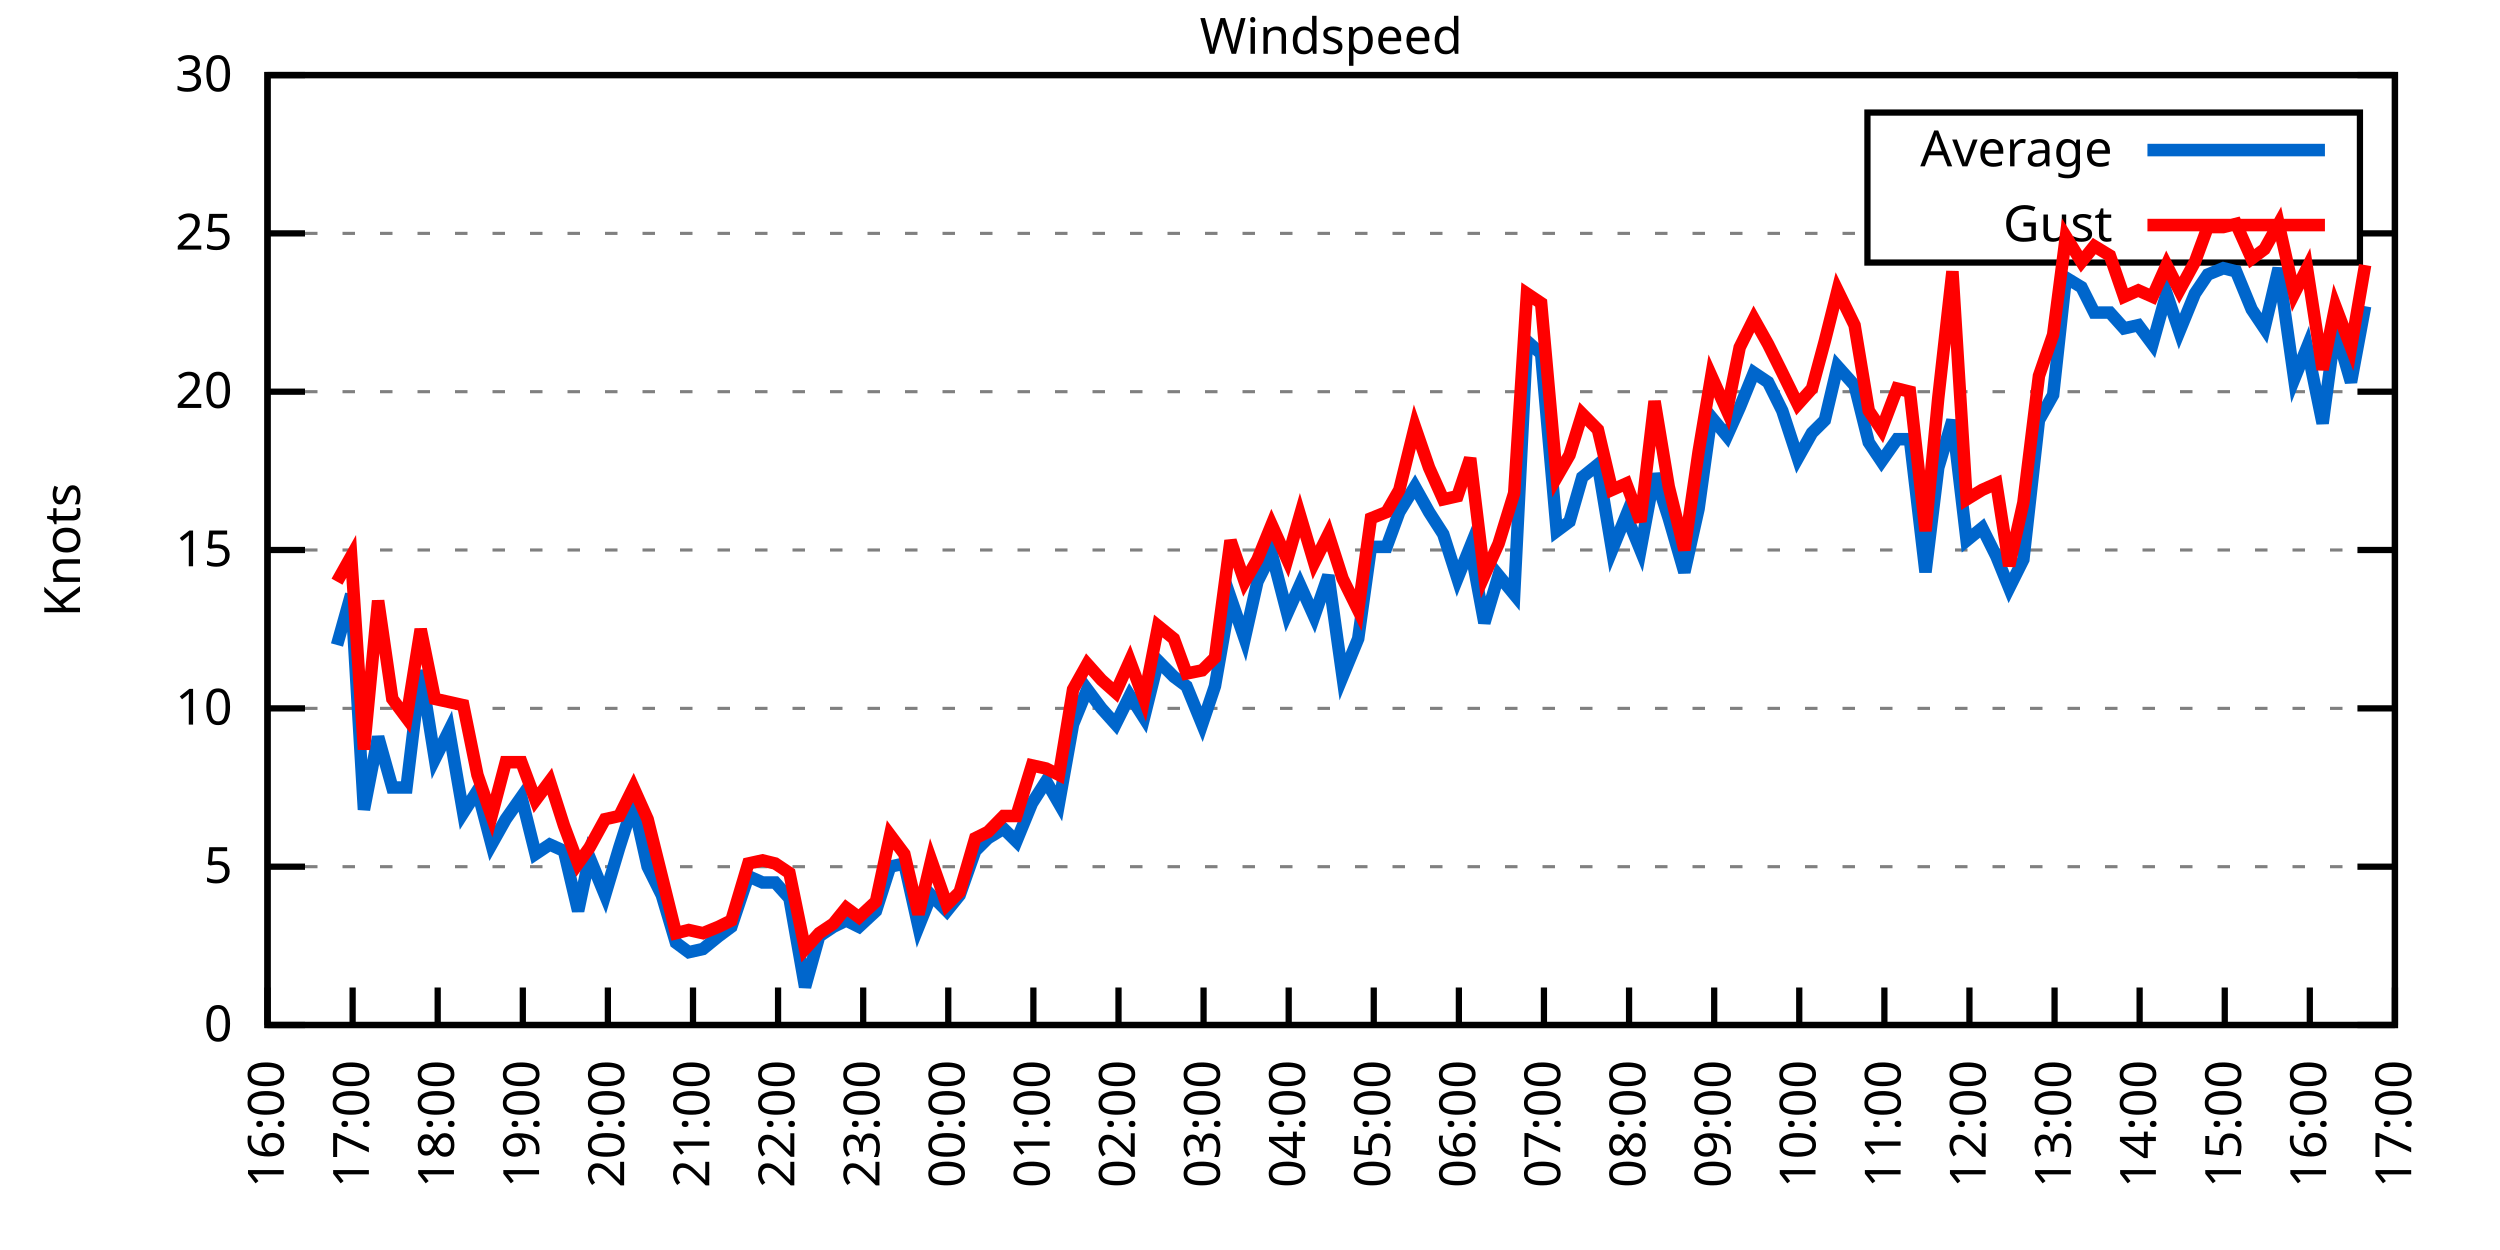
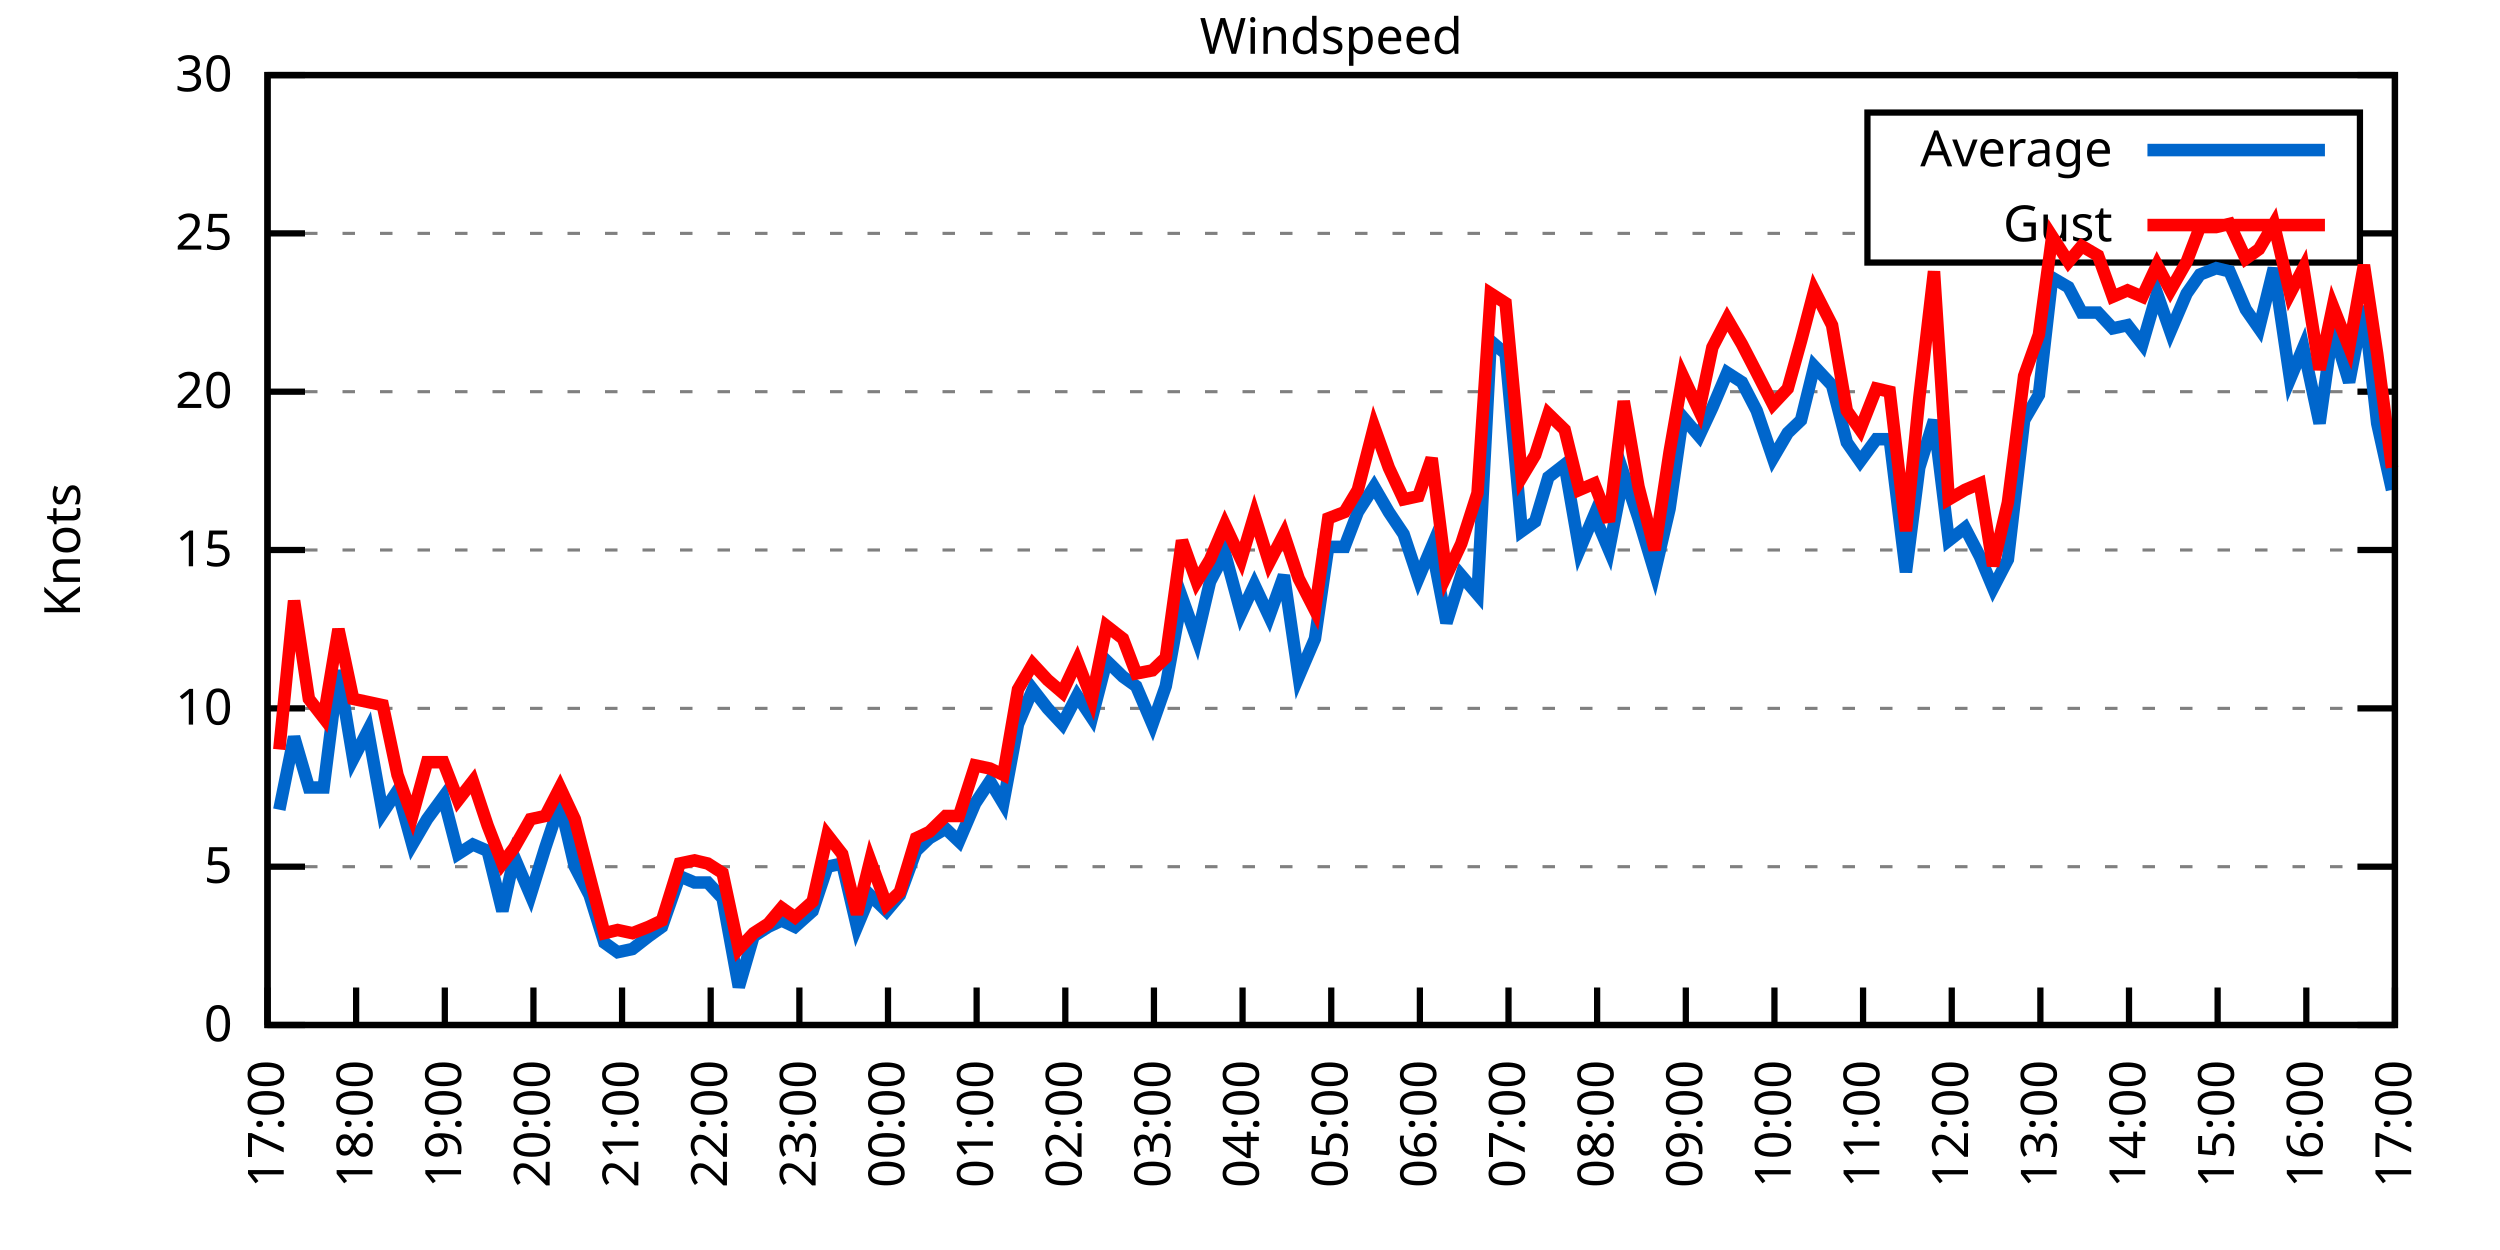
<svg xmlns="http://www.w3.org/2000/svg" xmlns:xlink="http://www.w3.org/1999/xlink" width="400" height="200" viewBox="0 0 400 200">
  <g id="gnuplot_canvas">
    <rect x="0" y="0" width="400" height="200" fill="none" />
    <defs>
      <circle id="gpDot" r="0.5" stroke-width="0.5" stroke="currentColor" />
      <path id="gpPt0" stroke-width="0.333" stroke="currentColor" d="M-1,0 h2 M0,-1 v2" />
      <path id="gpPt1" stroke-width="0.333" stroke="currentColor" d="M-1,-1 L1,1 M1,-1 L-1,1" />
      <path id="gpPt2" stroke-width="0.333" stroke="currentColor" d="M-1,0 L1,0 M0,-1 L0,1 M-1,-1 L1,1 M-1,1 L1,-1" />
      <rect id="gpPt3" stroke-width="0.333" stroke="currentColor" x="-1" y="-1" width="2" height="2" />
      <rect id="gpPt4" stroke-width="0.333" stroke="currentColor" fill="currentColor" x="-1" y="-1" width="2" height="2" />
      <circle id="gpPt5" stroke-width="0.333" stroke="currentColor" cx="0" cy="0" r="1" />
      <use xlink:href="#gpPt5" id="gpPt6" fill="currentColor" stroke="none" />
      <path id="gpPt7" stroke-width="0.333" stroke="currentColor" d="M0,-1.33 L-1.33,0.67 L1.33,0.67 z" />
      <use xlink:href="#gpPt7" id="gpPt8" fill="currentColor" stroke="none" />
      <use xlink:href="#gpPt7" id="gpPt9" stroke="currentColor" transform="rotate(180)" />
      <use xlink:href="#gpPt9" id="gpPt10" fill="currentColor" stroke="none" />
      <use xlink:href="#gpPt3" id="gpPt11" stroke="currentColor" transform="rotate(45)" />
      <use xlink:href="#gpPt11" id="gpPt12" fill="currentColor" stroke="none" />
      <path id="gpPt13" stroke-width="0.333" stroke="currentColor" d="M0,1.330 L1.265,0.411 L0.782,-1.067 L-0.782,-1.076 L-1.265,0.411 z" />
      <use xlink:href="#gpPt13" id="gpPt14" fill="currentColor" stroke="none" />
      <filter id="textbox" filterUnits="objectBoundingBox" x="0" y="0" height="1" width="1">
        <feFlood flood-color="white" flood-opacity="1" result="bgnd" />
        <feComposite in="SourceGraphic" in2="bgnd" operator="atop" />
      </filter>
      <filter id="greybox" filterUnits="objectBoundingBox" x="0" y="0" height="1" width="1">
        <feFlood flood-color="lightgrey" flood-opacity="1" result="grey" />
        <feComposite in="SourceGraphic" in2="grey" operator="atop" />
      </filter>
    </defs>
    <g fill="none" color="white" stroke="currentColor" stroke-width="1.00" stroke-linecap="butt" stroke-linejoin="miter">
</g>
    <g fill="none" color="black" stroke="currentColor" stroke-width="1.00" stroke-linecap="butt" stroke-linejoin="miter">
      <g stroke="none" shape-rendering="crispEdges">
        <polygon fill="rgb(255, 255, 255)" points="42.80,164.00 383.18,164.00 383.18,12.02 42.80,12.02 " />
      </g>
    </g>
    <g fill="none" color="black" stroke="currentColor" stroke-width="1.00" stroke-linecap="butt" stroke-linejoin="miter">
</g>
    <g fill="none" color="black" stroke="black" stroke-width="0.50" stroke-linecap="butt" stroke-linejoin="miter">
</g>
    <g fill="none" color="gray" stroke="currentColor" stroke-width="0.50" stroke-linecap="butt" stroke-linejoin="miter">
      <path stroke="gray" stroke-dasharray="2,4" class="gridline" d="M42.80,164.00 L383.19,164.00  " />
    </g>
    <g fill="none" color="gray" stroke="gray" stroke-width="1.00" stroke-linecap="butt" stroke-linejoin="miter">
</g>
    <g fill="none" color="black" stroke="currentColor" stroke-width="1.00" stroke-linecap="butt" stroke-linejoin="miter">
      <path stroke="black" d="M42.80,164.00 L48.80,164.00 M383.19,164.00 L377.19,164.00  " />
      <g transform="translate(37.20,166.60)" stroke="none" fill="black" font-family="Sans" font-size="8.00" text-anchor="end">
        <text>
          <tspan font-family="Sans"> 0</tspan>
        </text>
      </g>
    </g>
    <g fill="none" color="black" stroke="currentColor" stroke-width="1.00" stroke-linecap="butt" stroke-linejoin="miter">
</g>
    <g fill="none" color="black" stroke="black" stroke-width="0.50" stroke-linecap="butt" stroke-linejoin="miter">
</g>
    <g fill="none" color="gray" stroke="currentColor" stroke-width="0.50" stroke-linecap="butt" stroke-linejoin="miter">
      <path stroke="gray" stroke-dasharray="2,4" class="gridline" d="M42.80,138.67 L383.19,138.67  " />
    </g>
    <g fill="none" color="gray" stroke="gray" stroke-width="1.00" stroke-linecap="butt" stroke-linejoin="miter">
</g>
    <g fill="none" color="black" stroke="currentColor" stroke-width="1.00" stroke-linecap="butt" stroke-linejoin="miter">
      <path stroke="black" d="M42.80,138.67 L48.80,138.67 M383.19,138.67 L377.19,138.67  " />
      <g transform="translate(37.20,141.27)" stroke="none" fill="black" font-family="Sans" font-size="8.00" text-anchor="end">
        <text>
          <tspan font-family="Sans"> 5</tspan>
        </text>
      </g>
    </g>
    <g fill="none" color="black" stroke="currentColor" stroke-width="1.00" stroke-linecap="butt" stroke-linejoin="miter">
</g>
    <g fill="none" color="black" stroke="black" stroke-width="0.50" stroke-linecap="butt" stroke-linejoin="miter">
</g>
    <g fill="none" color="gray" stroke="currentColor" stroke-width="0.50" stroke-linecap="butt" stroke-linejoin="miter">
      <path stroke="gray" stroke-dasharray="2,4" class="gridline" d="M42.80,113.34 L383.19,113.34  " />
    </g>
    <g fill="none" color="gray" stroke="gray" stroke-width="1.00" stroke-linecap="butt" stroke-linejoin="miter">
</g>
    <g fill="none" color="black" stroke="currentColor" stroke-width="1.00" stroke-linecap="butt" stroke-linejoin="miter">
      <path stroke="black" d="M42.80,113.34 L48.80,113.34 M383.19,113.34 L377.19,113.34  " />
      <g transform="translate(37.20,115.94)" stroke="none" fill="black" font-family="Sans" font-size="8.00" text-anchor="end">
        <text>
          <tspan font-family="Sans"> 10</tspan>
        </text>
      </g>
    </g>
    <g fill="none" color="black" stroke="currentColor" stroke-width="1.00" stroke-linecap="butt" stroke-linejoin="miter">
</g>
    <g fill="none" color="black" stroke="black" stroke-width="0.50" stroke-linecap="butt" stroke-linejoin="miter">
</g>
    <g fill="none" color="gray" stroke="currentColor" stroke-width="0.50" stroke-linecap="butt" stroke-linejoin="miter">
      <path stroke="gray" stroke-dasharray="2,4" class="gridline" d="M42.80,88.00 L383.19,88.00  " />
    </g>
    <g fill="none" color="gray" stroke="gray" stroke-width="1.00" stroke-linecap="butt" stroke-linejoin="miter">
</g>
    <g fill="none" color="black" stroke="currentColor" stroke-width="1.00" stroke-linecap="butt" stroke-linejoin="miter">
      <path stroke="black" d="M42.80,88.00 L48.80,88.00 M383.19,88.00 L377.19,88.00  " />
      <g transform="translate(37.20,90.60)" stroke="none" fill="black" font-family="Sans" font-size="8.00" text-anchor="end">
        <text>
          <tspan font-family="Sans"> 15</tspan>
        </text>
      </g>
    </g>
    <g fill="none" color="black" stroke="currentColor" stroke-width="1.00" stroke-linecap="butt" stroke-linejoin="miter">
</g>
    <g fill="none" color="black" stroke="black" stroke-width="0.50" stroke-linecap="butt" stroke-linejoin="miter">
</g>
    <g fill="none" color="gray" stroke="currentColor" stroke-width="0.50" stroke-linecap="butt" stroke-linejoin="miter">
      <path stroke="gray" stroke-dasharray="2,4" class="gridline" d="M42.80,62.67 L383.19,62.67  " />
    </g>
    <g fill="none" color="gray" stroke="gray" stroke-width="1.00" stroke-linecap="butt" stroke-linejoin="miter">
</g>
    <g fill="none" color="black" stroke="currentColor" stroke-width="1.00" stroke-linecap="butt" stroke-linejoin="miter">
      <path stroke="black" d="M42.80,62.67 L48.80,62.67 M383.19,62.67 L377.19,62.67  " />
      <g transform="translate(37.20,65.27)" stroke="none" fill="black" font-family="Sans" font-size="8.00" text-anchor="end">
        <text>
          <tspan font-family="Sans"> 20</tspan>
        </text>
      </g>
    </g>
    <g fill="none" color="black" stroke="currentColor" stroke-width="1.00" stroke-linecap="butt" stroke-linejoin="miter">
</g>
    <g fill="none" color="black" stroke="black" stroke-width="0.50" stroke-linecap="butt" stroke-linejoin="miter">
</g>
    <g fill="none" color="gray" stroke="currentColor" stroke-width="0.50" stroke-linecap="butt" stroke-linejoin="miter">
      <path stroke="gray" stroke-dasharray="2,4" class="gridline" d="M42.80,37.34 L298.79,37.34 M377.59,37.34 L383.19,37.34  " />
    </g>
    <g fill="none" color="gray" stroke="gray" stroke-width="1.00" stroke-linecap="butt" stroke-linejoin="miter">
</g>
    <g fill="none" color="black" stroke="currentColor" stroke-width="1.00" stroke-linecap="butt" stroke-linejoin="miter">
      <path stroke="black" d="M42.80,37.34 L48.80,37.34 M383.19,37.34 L377.19,37.34  " />
      <g transform="translate(37.20,39.94)" stroke="none" fill="black" font-family="Sans" font-size="8.00" text-anchor="end">
        <text>
          <tspan font-family="Sans"> 25</tspan>
        </text>
      </g>
    </g>
    <g fill="none" color="black" stroke="currentColor" stroke-width="1.00" stroke-linecap="butt" stroke-linejoin="miter">
</g>
    <g fill="none" color="black" stroke="black" stroke-width="0.50" stroke-linecap="butt" stroke-linejoin="miter">
</g>
    <g fill="none" color="gray" stroke="currentColor" stroke-width="0.50" stroke-linecap="butt" stroke-linejoin="miter">
      <path stroke="gray" stroke-dasharray="2,4" class="gridline" d="M42.80,12.01 L383.19,12.01  " />
    </g>
    <g fill="none" color="gray" stroke="gray" stroke-width="1.00" stroke-linecap="butt" stroke-linejoin="miter">
</g>
    <g fill="none" color="black" stroke="currentColor" stroke-width="1.00" stroke-linecap="butt" stroke-linejoin="miter">
      <path stroke="black" d="M42.80,12.01 L48.80,12.01 M383.19,12.01 L377.19,12.01  " />
      <g transform="translate(37.20,14.61)" stroke="none" fill="black" font-family="Sans" font-size="8.00" text-anchor="end">
        <text>
          <tspan font-family="Sans"> 30</tspan>
        </text>
      </g>
    </g>
    <g fill="none" color="black" stroke="currentColor" stroke-width="1.00" stroke-linecap="butt" stroke-linejoin="miter">
      <path stroke="black" d="M42.80,164.00 L42.80,158.00  " />
      <g transform="translate(45.40,169.60) rotate(270.00)" stroke="none" fill="black" font-family="Sans" font-size="8.00" text-anchor="end">
        <text>
-           <tspan font-family="Sans">16:00</tspan>
-         </text>
-       </g>
-     </g>
-     <g fill="none" color="black" stroke="currentColor" stroke-width="1.00" stroke-linecap="butt" stroke-linejoin="miter">
-       <path stroke="black" d="M56.42,164.00 L56.42,158.00  " />
-       <g transform="translate(59.02,169.60) rotate(270.00)" stroke="none" fill="black" font-family="Sans" font-size="8.00" text-anchor="end">
-         <text>
          <tspan font-family="Sans">17:00</tspan>
        </text>
      </g>
    </g>
    <g fill="none" color="black" stroke="currentColor" stroke-width="1.00" stroke-linecap="butt" stroke-linejoin="miter">
-       <path stroke="black" d="M70.03,164.00 L70.03,158.00  " />
-       <g transform="translate(72.63,169.60) rotate(270.00)" stroke="none" fill="black" font-family="Sans" font-size="8.00" text-anchor="end">
+       <path stroke="black" d="M56.98,164.00 L56.98,158.00  " />
+       <g transform="translate(59.58,169.60) rotate(270.00)" stroke="none" fill="black" font-family="Sans" font-size="8.00" text-anchor="end">
        <text>
          <tspan font-family="Sans">18:00</tspan>
        </text>
      </g>
    </g>
    <g fill="none" color="black" stroke="currentColor" stroke-width="1.00" stroke-linecap="butt" stroke-linejoin="miter">
-       <path stroke="black" d="M83.65,164.00 L83.65,158.00  " />
-       <g transform="translate(86.25,169.60) rotate(270.00)" stroke="none" fill="black" font-family="Sans" font-size="8.00" text-anchor="end">
+       <path stroke="black" d="M71.17,164.00 L71.17,158.00  " />
+       <g transform="translate(73.77,169.60) rotate(270.00)" stroke="none" fill="black" font-family="Sans" font-size="8.00" text-anchor="end">
        <text>
          <tspan font-family="Sans">19:00</tspan>
        </text>
      </g>
    </g>
    <g fill="none" color="black" stroke="currentColor" stroke-width="1.00" stroke-linecap="butt" stroke-linejoin="miter">
-       <path stroke="black" d="M97.26,164.00 L97.26,158.00  " />
-       <g transform="translate(99.86,169.60) rotate(270.00)" stroke="none" fill="black" font-family="Sans" font-size="8.00" text-anchor="end">
+       <path stroke="black" d="M85.35,164.00 L85.35,158.00  " />
+       <g transform="translate(87.95,169.60) rotate(270.00)" stroke="none" fill="black" font-family="Sans" font-size="8.00" text-anchor="end">
        <text>
          <tspan font-family="Sans">20:00</tspan>
        </text>
      </g>
    </g>
    <g fill="none" color="black" stroke="currentColor" stroke-width="1.00" stroke-linecap="butt" stroke-linejoin="miter">
-       <path stroke="black" d="M110.88,164.00 L110.88,158.00  " />
-       <g transform="translate(113.48,169.60) rotate(270.00)" stroke="none" fill="black" font-family="Sans" font-size="8.00" text-anchor="end">
+       <path stroke="black" d="M99.53,164.00 L99.53,158.00  " />
+       <g transform="translate(102.13,169.60) rotate(270.00)" stroke="none" fill="black" font-family="Sans" font-size="8.00" text-anchor="end">
        <text>
          <tspan font-family="Sans">21:00</tspan>
        </text>
      </g>
    </g>
    <g fill="none" color="black" stroke="currentColor" stroke-width="1.00" stroke-linecap="butt" stroke-linejoin="miter">
-       <path stroke="black" d="M124.49,164.00 L124.49,158.00  " />
-       <g transform="translate(127.09,169.60) rotate(270.00)" stroke="none" fill="black" font-family="Sans" font-size="8.00" text-anchor="end">
+       <path stroke="black" d="M113.71,164.00 L113.71,158.00  " />
+       <g transform="translate(116.31,169.60) rotate(270.00)" stroke="none" fill="black" font-family="Sans" font-size="8.00" text-anchor="end">
        <text>
          <tspan font-family="Sans">22:00</tspan>
        </text>
      </g>
    </g>
    <g fill="none" color="black" stroke="currentColor" stroke-width="1.00" stroke-linecap="butt" stroke-linejoin="miter">
-       <path stroke="black" d="M138.11,164.00 L138.11,158.00  " />
-       <g transform="translate(140.71,169.60) rotate(270.00)" stroke="none" fill="black" font-family="Sans" font-size="8.00" text-anchor="end">
+       <path stroke="black" d="M127.90,164.00 L127.90,158.00  " />
+       <g transform="translate(130.50,169.60) rotate(270.00)" stroke="none" fill="black" font-family="Sans" font-size="8.00" text-anchor="end">
        <text>
          <tspan font-family="Sans">23:00</tspan>
        </text>
      </g>
    </g>
    <g fill="none" color="black" stroke="currentColor" stroke-width="1.00" stroke-linecap="butt" stroke-linejoin="miter">
-       <path stroke="black" d="M151.72,164.00 L151.72,158.00  " />
-       <g transform="translate(154.32,169.60) rotate(270.00)" stroke="none" fill="black" font-family="Sans" font-size="8.00" text-anchor="end">
+       <path stroke="black" d="M142.08,164.00 L142.08,158.00  " />
+       <g transform="translate(144.68,169.60) rotate(270.00)" stroke="none" fill="black" font-family="Sans" font-size="8.00" text-anchor="end">
        <text>
          <tspan font-family="Sans">00:00</tspan>
        </text>
      </g>
    </g>
    <g fill="none" color="black" stroke="currentColor" stroke-width="1.00" stroke-linecap="butt" stroke-linejoin="miter">
-       <path stroke="black" d="M165.34,164.00 L165.34,158.00  " />
-       <g transform="translate(167.94,169.60) rotate(270.00)" stroke="none" fill="black" font-family="Sans" font-size="8.00" text-anchor="end">
+       <path stroke="black" d="M156.26,164.00 L156.26,158.00  " />
+       <g transform="translate(158.86,169.60) rotate(270.00)" stroke="none" fill="black" font-family="Sans" font-size="8.00" text-anchor="end">
        <text>
          <tspan font-family="Sans">01:00</tspan>
        </text>
      </g>
    </g>
    <g fill="none" color="black" stroke="currentColor" stroke-width="1.00" stroke-linecap="butt" stroke-linejoin="miter">
-       <path stroke="black" d="M178.96,164.00 L178.96,158.00  " />
-       <g transform="translate(181.56,169.60) rotate(270.00)" stroke="none" fill="black" font-family="Sans" font-size="8.00" text-anchor="end">
+       <path stroke="black" d="M170.45,164.00 L170.45,158.00  " />
+       <g transform="translate(173.05,169.60) rotate(270.00)" stroke="none" fill="black" font-family="Sans" font-size="8.00" text-anchor="end">
        <text>
          <tspan font-family="Sans">02:00</tspan>
        </text>
      </g>
    </g>
    <g fill="none" color="black" stroke="currentColor" stroke-width="1.00" stroke-linecap="butt" stroke-linejoin="miter">
-       <path stroke="black" d="M192.57,164.00 L192.57,158.00  " />
-       <g transform="translate(195.17,169.60) rotate(270.00)" stroke="none" fill="black" font-family="Sans" font-size="8.00" text-anchor="end">
+       <path stroke="black" d="M184.63,164.00 L184.63,158.00  " />
+       <g transform="translate(187.23,169.60) rotate(270.00)" stroke="none" fill="black" font-family="Sans" font-size="8.00" text-anchor="end">
        <text>
          <tspan font-family="Sans">03:00</tspan>
        </text>
      </g>
    </g>
    <g fill="none" color="black" stroke="currentColor" stroke-width="1.00" stroke-linecap="butt" stroke-linejoin="miter">
-       <path stroke="black" d="M206.19,164.00 L206.19,158.00  " />
-       <g transform="translate(208.79,169.60) rotate(270.00)" stroke="none" fill="black" font-family="Sans" font-size="8.00" text-anchor="end">
+       <path stroke="black" d="M198.81,164.00 L198.81,158.00  " />
+       <g transform="translate(201.41,169.60) rotate(270.00)" stroke="none" fill="black" font-family="Sans" font-size="8.00" text-anchor="end">
        <text>
          <tspan font-family="Sans">04:00</tspan>
        </text>
      </g>
    </g>
    <g fill="none" color="black" stroke="currentColor" stroke-width="1.00" stroke-linecap="butt" stroke-linejoin="miter">
-       <path stroke="black" d="M219.80,164.00 L219.80,158.00  " />
-       <g transform="translate(222.40,169.60) rotate(270.00)" stroke="none" fill="black" font-family="Sans" font-size="8.00" text-anchor="end">
+       <path stroke="black" d="M213.00,164.00 L213.00,158.00  " />
+       <g transform="translate(215.60,169.60) rotate(270.00)" stroke="none" fill="black" font-family="Sans" font-size="8.00" text-anchor="end">
        <text>
          <tspan font-family="Sans">05:00</tspan>
        </text>
      </g>
    </g>
    <g fill="none" color="black" stroke="currentColor" stroke-width="1.00" stroke-linecap="butt" stroke-linejoin="miter">
-       <path stroke="black" d="M233.42,164.00 L233.42,158.00  " />
-       <g transform="translate(236.02,169.60) rotate(270.00)" stroke="none" fill="black" font-family="Sans" font-size="8.00" text-anchor="end">
+       <path stroke="black" d="M227.18,164.00 L227.18,158.00  " />
+       <g transform="translate(229.78,169.60) rotate(270.00)" stroke="none" fill="black" font-family="Sans" font-size="8.00" text-anchor="end">
        <text>
          <tspan font-family="Sans">06:00</tspan>
        </text>
      </g>
    </g>
    <g fill="none" color="black" stroke="currentColor" stroke-width="1.00" stroke-linecap="butt" stroke-linejoin="miter">
-       <path stroke="black" d="M247.03,164.00 L247.03,158.00  " />
-       <g transform="translate(249.63,169.60) rotate(270.00)" stroke="none" fill="black" font-family="Sans" font-size="8.00" text-anchor="end">
+       <path stroke="black" d="M241.36,164.00 L241.36,158.00  " />
+       <g transform="translate(243.96,169.60) rotate(270.00)" stroke="none" fill="black" font-family="Sans" font-size="8.00" text-anchor="end">
        <text>
          <tspan font-family="Sans">07:00</tspan>
        </text>
      </g>
    </g>
    <g fill="none" color="black" stroke="currentColor" stroke-width="1.00" stroke-linecap="butt" stroke-linejoin="miter">
-       <path stroke="black" d="M260.65,164.00 L260.65,158.00  " />
-       <g transform="translate(263.25,169.60) rotate(270.00)" stroke="none" fill="black" font-family="Sans" font-size="8.00" text-anchor="end">
+       <path stroke="black" d="M255.54,164.00 L255.54,158.00  " />
+       <g transform="translate(258.14,169.60) rotate(270.00)" stroke="none" fill="black" font-family="Sans" font-size="8.00" text-anchor="end">
        <text>
          <tspan font-family="Sans">08:00</tspan>
        </text>
      </g>
    </g>
    <g fill="none" color="black" stroke="currentColor" stroke-width="1.00" stroke-linecap="butt" stroke-linejoin="miter">
-       <path stroke="black" d="M274.27,164.00 L274.27,158.00  " />
-       <g transform="translate(276.87,169.60) rotate(270.00)" stroke="none" fill="black" font-family="Sans" font-size="8.00" text-anchor="end">
+       <path stroke="black" d="M269.73,164.00 L269.73,158.00  " />
+       <g transform="translate(272.33,169.60) rotate(270.00)" stroke="none" fill="black" font-family="Sans" font-size="8.00" text-anchor="end">
        <text>
          <tspan font-family="Sans">09:00</tspan>
        </text>
      </g>
    </g>
    <g fill="none" color="black" stroke="currentColor" stroke-width="1.00" stroke-linecap="butt" stroke-linejoin="miter">
-       <path stroke="black" d="M287.88,164.00 L287.88,158.00  " />
-       <g transform="translate(290.48,169.60) rotate(270.00)" stroke="none" fill="black" font-family="Sans" font-size="8.00" text-anchor="end">
+       <path stroke="black" d="M283.91,164.00 L283.91,158.00  " />
+       <g transform="translate(286.51,169.60) rotate(270.00)" stroke="none" fill="black" font-family="Sans" font-size="8.00" text-anchor="end">
        <text>
          <tspan font-family="Sans">10:00</tspan>
        </text>
      </g>
    </g>
    <g fill="none" color="black" stroke="currentColor" stroke-width="1.00" stroke-linecap="butt" stroke-linejoin="miter">
-       <path stroke="black" d="M301.50,164.00 L301.50,158.00  " />
-       <g transform="translate(304.10,169.60) rotate(270.00)" stroke="none" fill="black" font-family="Sans" font-size="8.00" text-anchor="end">
+       <path stroke="black" d="M298.09,164.00 L298.09,158.00  " />
+       <g transform="translate(300.69,169.60) rotate(270.00)" stroke="none" fill="black" font-family="Sans" font-size="8.00" text-anchor="end">
        <text>
          <tspan font-family="Sans">11:00</tspan>
        </text>
      </g>
    </g>
    <g fill="none" color="black" stroke="currentColor" stroke-width="1.00" stroke-linecap="butt" stroke-linejoin="miter">
-       <path stroke="black" d="M315.11,164.00 L315.11,158.00  " />
-       <g transform="translate(317.71,169.60) rotate(270.00)" stroke="none" fill="black" font-family="Sans" font-size="8.00" text-anchor="end">
+       <path stroke="black" d="M312.28,164.00 L312.28,158.00  " />
+       <g transform="translate(314.88,169.60) rotate(270.00)" stroke="none" fill="black" font-family="Sans" font-size="8.00" text-anchor="end">
        <text>
          <tspan font-family="Sans">12:00</tspan>
        </text>
      </g>
    </g>
    <g fill="none" color="black" stroke="currentColor" stroke-width="1.00" stroke-linecap="butt" stroke-linejoin="miter">
-       <path stroke="black" d="M328.73,164.00 L328.73,158.00  " />
-       <g transform="translate(331.33,169.60) rotate(270.00)" stroke="none" fill="black" font-family="Sans" font-size="8.00" text-anchor="end">
+       <path stroke="black" d="M326.46,164.00 L326.46,158.00  " />
+       <g transform="translate(329.06,169.60) rotate(270.00)" stroke="none" fill="black" font-family="Sans" font-size="8.00" text-anchor="end">
        <text>
          <tspan font-family="Sans">13:00</tspan>
        </text>
      </g>
    </g>
    <g fill="none" color="black" stroke="currentColor" stroke-width="1.00" stroke-linecap="butt" stroke-linejoin="miter">
-       <path stroke="black" d="M342.34,164.00 L342.34,158.00  " />
-       <g transform="translate(344.94,169.60) rotate(270.00)" stroke="none" fill="black" font-family="Sans" font-size="8.00" text-anchor="end">
+       <path stroke="black" d="M340.64,164.00 L340.64,158.00  " />
+       <g transform="translate(343.24,169.60) rotate(270.00)" stroke="none" fill="black" font-family="Sans" font-size="8.00" text-anchor="end">
        <text>
          <tspan font-family="Sans">14:00</tspan>
        </text>
      </g>
    </g>
    <g fill="none" color="black" stroke="currentColor" stroke-width="1.00" stroke-linecap="butt" stroke-linejoin="miter">
-       <path stroke="black" d="M355.96,164.00 L355.96,158.00  " />
-       <g transform="translate(358.56,169.60) rotate(270.00)" stroke="none" fill="black" font-family="Sans" font-size="8.00" text-anchor="end">
+       <path stroke="black" d="M354.82,164.00 L354.82,158.00  " />
+       <g transform="translate(357.42,169.60) rotate(270.00)" stroke="none" fill="black" font-family="Sans" font-size="8.00" text-anchor="end">
        <text>
          <tspan font-family="Sans">15:00</tspan>
        </text>
      </g>
    </g>
    <g fill="none" color="black" stroke="currentColor" stroke-width="1.00" stroke-linecap="butt" stroke-linejoin="miter">
-       <path stroke="black" d="M369.57,164.00 L369.57,158.00  " />
-       <g transform="translate(372.17,169.60) rotate(270.00)" stroke="none" fill="black" font-family="Sans" font-size="8.00" text-anchor="end">
+       <path stroke="black" d="M369.01,164.00 L369.01,158.00  " />
+       <g transform="translate(371.61,169.60) rotate(270.00)" stroke="none" fill="black" font-family="Sans" font-size="8.00" text-anchor="end">
        <text>
          <tspan font-family="Sans">16:00</tspan>
        </text>
      </g>
    </g>
    <g fill="none" color="black" stroke="currentColor" stroke-width="1.00" stroke-linecap="butt" stroke-linejoin="miter">
      <path stroke="black" d="M383.19,164.00 L383.19,158.00  " />
      <g transform="translate(385.79,169.60) rotate(270.00)" stroke="none" fill="black" font-family="Sans" font-size="8.00" text-anchor="end">
        <text>
          <tspan font-family="Sans">17:00</tspan>
        </text>
      </g>
    </g>
    <g fill="none" color="black" stroke="currentColor" stroke-width="1.00" stroke-linecap="butt" stroke-linejoin="miter">
</g>
    <g fill="none" color="black" stroke="currentColor" stroke-width="1.00" stroke-linecap="butt" stroke-linejoin="miter">
      <path stroke="black" d="M42.80,12.01 L42.80,164.00 L383.19,164.00 L383.19,12.01 L42.80,12.01 Z  " />
    </g>
    <g fill="none" color="black" stroke="currentColor" stroke-width="1.00" stroke-linecap="butt" stroke-linejoin="miter">
</g>
    <g fill="none" color="black" stroke="currentColor" stroke-width="1.00" stroke-linecap="butt" stroke-linejoin="miter">
      <path stroke="black" d="M298.79,42.01 L298.79,18.01 L377.59,18.01 L377.59,42.01 L298.79,42.01 Z  " />
    </g>
    <g id="Windspeed_plot_1">
      <g fill="none" color="white" stroke="black" stroke-width="2.00" stroke-linecap="butt" stroke-linejoin="miter">
</g>
      <g fill="none" color="black" stroke="currentColor" stroke-width="2.00" stroke-linecap="butt" stroke-linejoin="miter">
        <g transform="translate(337.99,26.61)" stroke="none" fill="black" font-family="Sans" font-size="8.00" text-anchor="end">
          <text>
            <tspan font-family="Sans">Average</tspan>
          </text>
        </g>
      </g>
      <g fill="none" color="black" stroke="currentColor" stroke-width="2.00" stroke-linecap="butt" stroke-linejoin="miter">
-         <path stroke="rgb(  0, 102, 204)" d="M343.59,24.01 L371.99,24.01 M53.92,103.20 L56.19,95.10 L58.23,129.55 L60.50,117.90 L62.77,126.00 L65.04,126.00   L67.31,107.26 L69.58,121.44 L71.85,116.88 L74.12,130.06 L76.39,126.51 L78.65,135.12 L80.92,131.07 L83.42,127.52   L85.69,136.64 L87.96,135.12 L90.23,136.14 L92.50,145.76 L94.31,137.15 L96.81,143.23 L99.08,135.63 L101.35,128.54   L103.62,138.67 L105.89,143.23 L108.15,150.83 L110.20,152.35 L112.47,151.84 L114.96,149.81 L117.01,148.29 L119.73,140.19   L122.00,141.20 L124.04,141.20 L126.31,143.73 L128.81,157.92 L131.07,149.81 L133.34,148.29 L135.39,147.28 L137.43,148.29   L140.15,145.76 L142.42,138.67 L144.69,138.16 L146.96,148.29 L149.00,143.23 L151.50,145.76 L153.54,143.23 L156.04,136.14   L158.08,134.11 L160.57,132.59 L162.62,134.62 L165.11,128.54 L167.38,124.99 L169.43,128.54 L171.69,115.87 L173.96,110.30   L176.23,113.34 L178.50,115.87 L180.77,111.31 L183.04,114.86 L185.31,105.74 L187.81,108.27 L189.85,109.79 L192.34,115.87   L194.39,109.79 L196.88,95.60 L199.15,102.19 L201.19,93.07 L203.46,88.51 L205.96,98.14 L208.00,93.58 L210.27,98.64   L212.54,92.06 L214.81,108.27 L217.31,102.19 L219.35,87.50 L221.85,87.50 L223.89,81.93 L226.38,77.87 L228.65,81.93   L230.92,85.47 L233.19,92.56 L235.23,87.50 L237.50,99.66 L239.77,92.06 L242.27,95.10 L244.31,54.57 L246.58,56.59   L249.08,84.97 L251.12,83.45 L253.16,76.35 L255.66,74.33 L257.93,88.00 L260.20,82.43 L262.47,88.00 L264.73,75.85   L267.00,82.94 L269.50,91.55 L271.77,81.42 L273.81,66.73 L276.31,69.77 L278.35,65.21 L280.62,59.63 L282.89,61.15   L285.16,65.71 L287.65,73.31 L289.92,69.26 L291.97,67.23 L294.01,58.62 L296.73,61.66 L299.00,70.78 L301.04,73.82   L303.54,70.27 L305.58,70.27 L308.08,91.55 L310.12,74.83 L312.39,67.23 L314.66,86.49 L317.15,84.46 L319.42,89.02   L321.47,94.08 L323.74,89.52 L326.23,67.23 L328.50,63.18 L330.54,44.43 L333.04,45.95 L335.08,50.01 L337.58,50.01   L339.85,52.54 L342.12,52.03 L344.39,55.07 L346.65,46.97 L348.70,53.05 L351.19,46.97 L353.24,43.93 L355.73,42.91   L357.77,43.42 L360.27,49.50 L362.31,52.54 L364.58,42.91 L367.08,60.65 L369.12,55.58 L371.62,67.74 L373.66,52.54   L376.16,61.15 L378.42,48.99  " />
+         <path stroke="rgb(  0, 102, 204)" d="M343.59,24.01 L371.99,24.01 M44.69,129.55 L47.05,117.90 L49.42,126.00 L51.78,126.00 L54.15,107.26 L56.51,121.44   L58.87,116.88 L61.24,130.06 L63.60,126.51 L65.97,135.12 L68.33,131.07 L70.93,127.52 L73.29,136.64 L75.66,135.12   L78.02,136.14 L80.38,145.76 L82.28,137.15 L84.88,143.23 L87.24,135.63 L89.60,128.54 L91.97,138.67 L94.33,143.23   L96.70,150.83 L98.82,152.35 L101.19,151.84 L103.79,149.81 L105.91,148.29 L108.75,140.19 L111.11,141.20 L113.24,141.20   L115.61,143.73 L118.21,157.92 L120.57,149.81 L122.93,148.29 L125.06,147.28 L127.19,148.29 L130.02,145.76 L132.39,138.67   L134.75,138.16 L137.12,148.29 L139.24,143.23 L141.84,145.76 L143.97,143.23 L146.57,136.14 L148.70,134.11 L151.30,132.59   L153.43,134.62 L156.03,128.54 L158.39,124.99 L160.52,128.54 L162.88,115.87 L165.25,110.30 L167.61,113.34 L169.97,115.87   L172.34,111.31 L174.70,114.86 L177.06,105.74 L179.67,108.27 L181.79,109.79 L184.39,115.87 L186.52,109.79 L189.12,95.60   L191.48,102.19 L193.61,93.07 L195.98,88.51 L198.58,98.14 L200.70,93.58 L203.07,98.64 L205.43,92.06 L207.79,108.27   L210.39,102.19 L212.52,87.50 L215.12,87.50 L217.25,81.93 L219.85,77.87 L222.21,81.93 L224.58,85.47 L226.94,92.56   L229.07,87.50 L231.43,99.66 L233.80,92.06 L236.40,95.10 L238.52,54.57 L240.89,56.59 L243.49,84.97 L245.62,83.45   L247.74,76.35 L250.34,74.33 L252.71,88.00 L255.07,82.43 L257.43,88.00 L259.80,75.85 L262.16,82.94 L264.76,91.55   L267.13,81.42 L269.25,66.73 L271.85,69.77 L273.98,65.21 L276.35,59.63 L278.71,61.15 L281.07,65.71 L283.67,73.31   L286.04,69.26 L288.16,67.23 L290.29,58.62 L293.13,61.66 L295.49,70.78 L297.62,73.82 L300.22,70.27 L302.35,70.27   L304.95,91.55 L307.08,74.83 L309.44,67.23 L311.80,86.49 L314.40,84.46 L316.77,89.02 L318.89,94.08 L321.26,89.52   L323.86,67.23 L326.22,63.18 L328.35,44.43 L330.95,45.95 L333.08,50.01 L335.68,50.01 L338.04,52.54 L340.40,52.03   L342.77,55.07 L345.13,46.97 L347.26,53.05 L349.86,46.97 L351.99,43.93 L354.59,42.91 L356.72,43.42 L359.32,49.50   L361.44,52.54 L363.81,42.91 L366.41,60.65 L368.53,55.58 L371.13,67.74 L373.26,52.54 L375.86,61.15 L378.23,48.99   L380.35,67.74 L382.72,78.38  " />
      </g>
    </g>
    <g id="Windspeed_plot_2">
      <g fill="none" color="black" stroke="currentColor" stroke-width="2.00" stroke-linecap="butt" stroke-linejoin="miter">
        <g transform="translate(337.99,38.61)" stroke="none" fill="black" font-family="Sans" font-size="8.00" text-anchor="end">
          <text>
            <tspan font-family="Sans">Gust</tspan>
          </text>
        </g>
      </g>
      <g fill="none" color="black" stroke="currentColor" stroke-width="2.00" stroke-linecap="butt" stroke-linejoin="miter">
-         <path stroke="rgb(255,   0,   0)" d="M343.59,36.01 L371.99,36.01 M53.92,93.07 L56.19,89.02 L58.23,119.92 L60.50,96.11 L62.77,111.82 L65.04,114.86   L67.31,100.67 L69.58,111.82 L71.85,112.32 L74.12,112.83 L76.39,123.98 L78.65,130.56 L80.92,121.95 L83.42,121.95   L85.69,128.03 L87.96,124.99 L90.23,132.08 L92.50,138.16 L94.31,135.63 L96.81,131.07 L99.08,130.56 L101.35,126.00   L103.62,131.07 L105.89,140.19 L108.15,149.31 L110.20,148.80 L112.47,149.31 L114.96,148.29 L117.01,147.28 L119.73,138.16   L122.00,137.66 L124.04,138.16 L126.31,139.68 L128.81,151.84 L131.07,149.31 L133.34,147.79 L135.39,145.25 L137.43,146.77   L140.15,144.24 L142.42,133.60 L144.69,136.64 L146.96,146.27 L149.00,137.66 L151.50,144.75 L153.54,142.72 L156.04,134.11   L158.08,133.10 L160.57,130.56 L162.62,130.56 L165.11,122.46 L167.38,122.96 L169.43,123.98 L171.69,110.30 L173.96,106.24   L176.23,108.78 L178.50,110.80 L180.77,105.74 L183.04,111.82 L185.31,100.16 L187.81,102.19 L189.85,107.76 L192.34,107.26   L194.39,105.23 L196.88,86.49 L199.15,93.07 L201.19,89.52 L203.46,83.95 L205.96,89.52 L208.00,82.43 L210.27,90.03   L212.54,85.47 L214.81,92.56 L217.31,97.63 L219.35,82.94 L221.85,81.93 L223.89,78.38 L226.38,68.25 L228.65,74.83   L230.92,79.90 L233.19,79.39 L235.23,73.31 L237.50,92.06 L239.77,86.99 L242.27,78.89 L244.31,46.97 L246.58,48.49   L249.08,76.35 L251.12,72.81 L253.16,66.22 L255.66,68.75 L257.93,78.38 L260.20,77.37 L262.47,83.45 L264.73,64.19   L267.00,77.87 L269.50,88.00 L271.77,72.30 L273.81,60.14 L276.31,65.71 L278.35,55.58 L280.62,51.02 L282.89,55.07   L285.16,59.63 L287.65,64.70 L289.92,62.17 L291.97,54.57 L294.01,46.46 L296.73,52.03 L299.00,65.71 L301.04,68.75   L303.54,62.17 L305.58,62.67 L308.08,84.97 L310.12,63.69 L312.39,43.42 L314.66,79.90 L317.15,78.38 L319.42,77.37   L321.47,90.54 L323.74,80.41 L326.23,60.14 L328.50,53.55 L330.54,37.85 L333.04,41.90 L335.08,39.37 L337.58,40.89   L339.85,47.47 L342.12,46.46 L344.39,47.47 L346.65,42.41 L348.70,46.46 L351.19,41.90 L353.24,36.33 L355.73,36.33   L357.77,35.82 L360.27,41.39 L362.31,39.87 L364.58,35.82 L367.08,46.97 L369.12,42.91 L371.62,59.13 L373.66,48.99   L376.16,55.58 L378.42,42.41  " />
+         <path stroke="rgb(255,   0,   0)" d="M343.59,36.01 L371.99,36.01 M44.69,119.92 L47.05,96.11 L49.42,111.82 L51.78,114.86 L54.15,100.67 L56.51,111.82   L58.87,112.32 L61.24,112.83 L63.60,123.98 L65.97,130.56 L68.33,121.95 L70.93,121.95 L73.29,128.03 L75.66,124.99   L78.02,132.08 L80.38,138.16 L82.28,135.63 L84.88,131.07 L87.24,130.56 L89.60,126.00 L91.97,131.07 L94.33,140.19   L96.70,149.31 L98.82,148.80 L101.19,149.31 L103.79,148.29 L105.91,147.28 L108.75,138.16 L111.11,137.66 L113.24,138.16   L115.61,139.68 L118.21,151.84 L120.57,149.31 L122.93,147.79 L125.06,145.25 L127.19,146.77 L130.02,144.24 L132.39,133.60   L134.75,136.64 L137.12,146.27 L139.24,137.66 L141.84,144.75 L143.97,142.72 L146.57,134.11 L148.70,133.10 L151.30,130.56   L153.43,130.56 L156.03,122.46 L158.39,122.96 L160.52,123.98 L162.88,110.30 L165.25,106.24 L167.61,108.78 L169.97,110.80   L172.34,105.74 L174.70,111.82 L177.06,100.16 L179.67,102.19 L181.79,107.76 L184.39,107.26 L186.52,105.23 L189.12,86.49   L191.48,93.07 L193.61,89.52 L195.98,83.95 L198.58,89.52 L200.70,82.43 L203.07,90.03 L205.43,85.47 L207.79,92.56   L210.39,97.63 L212.52,82.94 L215.12,81.93 L217.25,78.38 L219.85,68.25 L222.21,74.83 L224.58,79.90 L226.94,79.39   L229.07,73.31 L231.43,92.06 L233.80,86.99 L236.40,78.89 L238.52,46.97 L240.89,48.49 L243.49,76.35 L245.62,72.81   L247.74,66.22 L250.34,68.75 L252.71,78.38 L255.07,77.37 L257.43,83.45 L259.80,64.19 L262.16,77.87 L264.76,88.00   L267.13,72.30 L269.25,60.14 L271.85,65.71 L273.98,55.58 L276.35,51.02 L278.71,55.07 L281.07,59.63 L283.67,64.70   L286.04,62.17 L288.16,54.57 L290.29,46.46 L293.13,52.03 L295.49,65.71 L297.62,68.75 L300.22,62.17 L302.35,62.67   L304.95,84.97 L307.08,63.69 L309.44,43.42 L311.80,79.90 L314.40,78.38 L316.77,77.37 L318.89,90.54 L321.26,80.41   L323.86,60.14 L326.22,53.55 L328.35,37.85 L330.95,41.90 L333.08,39.37 L335.68,40.89 L338.04,47.47 L340.40,46.46   L342.77,47.47 L345.13,42.41 L347.26,46.46 L349.86,41.90 L351.99,36.33 L354.59,36.33 L356.72,35.82 L359.32,41.39   L361.44,39.87 L363.81,35.82 L366.41,46.97 L368.53,42.91 L371.13,59.13 L373.26,48.99 L375.86,55.58 L378.23,42.41   L380.35,56.59 L382.72,74.83  " />
      </g>
    </g>
    <g fill="none" color="black" stroke="currentColor" stroke-width="2.00" stroke-linecap="butt" stroke-linejoin="miter">
</g>
    <g fill="none" color="black" stroke="black" stroke-width="1.00" stroke-linecap="butt" stroke-linejoin="miter">
</g>
    <g fill="none" color="black" stroke="currentColor" stroke-width="1.00" stroke-linecap="butt" stroke-linejoin="miter">
      <path stroke="black" d="M42.80,12.01 L42.80,164.00 L383.19,164.00 L383.19,12.01 L42.80,12.01 Z  " />
      <g transform="translate(12.80,88.01) rotate(270.00)" stroke="none" fill="black" font-family="Sans" font-size="8.00" text-anchor="middle">
        <text>
          <tspan font-family="Sans">Knots</tspan>
        </text>
      </g>
    </g>
    <g fill="none" color="black" stroke="currentColor" stroke-width="1.00" stroke-linecap="butt" stroke-linejoin="miter">
</g>
    <g fill="none" color="black" stroke="currentColor" stroke-width="1.00" stroke-linecap="butt" stroke-linejoin="miter">
      <g transform="translate(212.99,8.61)" stroke="none" fill="black" font-family="Sans" font-size="8.00" text-anchor="middle">
        <text>
          <tspan font-family="Sans">Windspeed</tspan>
        </text>
      </g>
    </g>
    <g fill="none" color="black" stroke="currentColor" stroke-width="1.00" stroke-linecap="butt" stroke-linejoin="miter">
</g>
  </g>
</svg>
